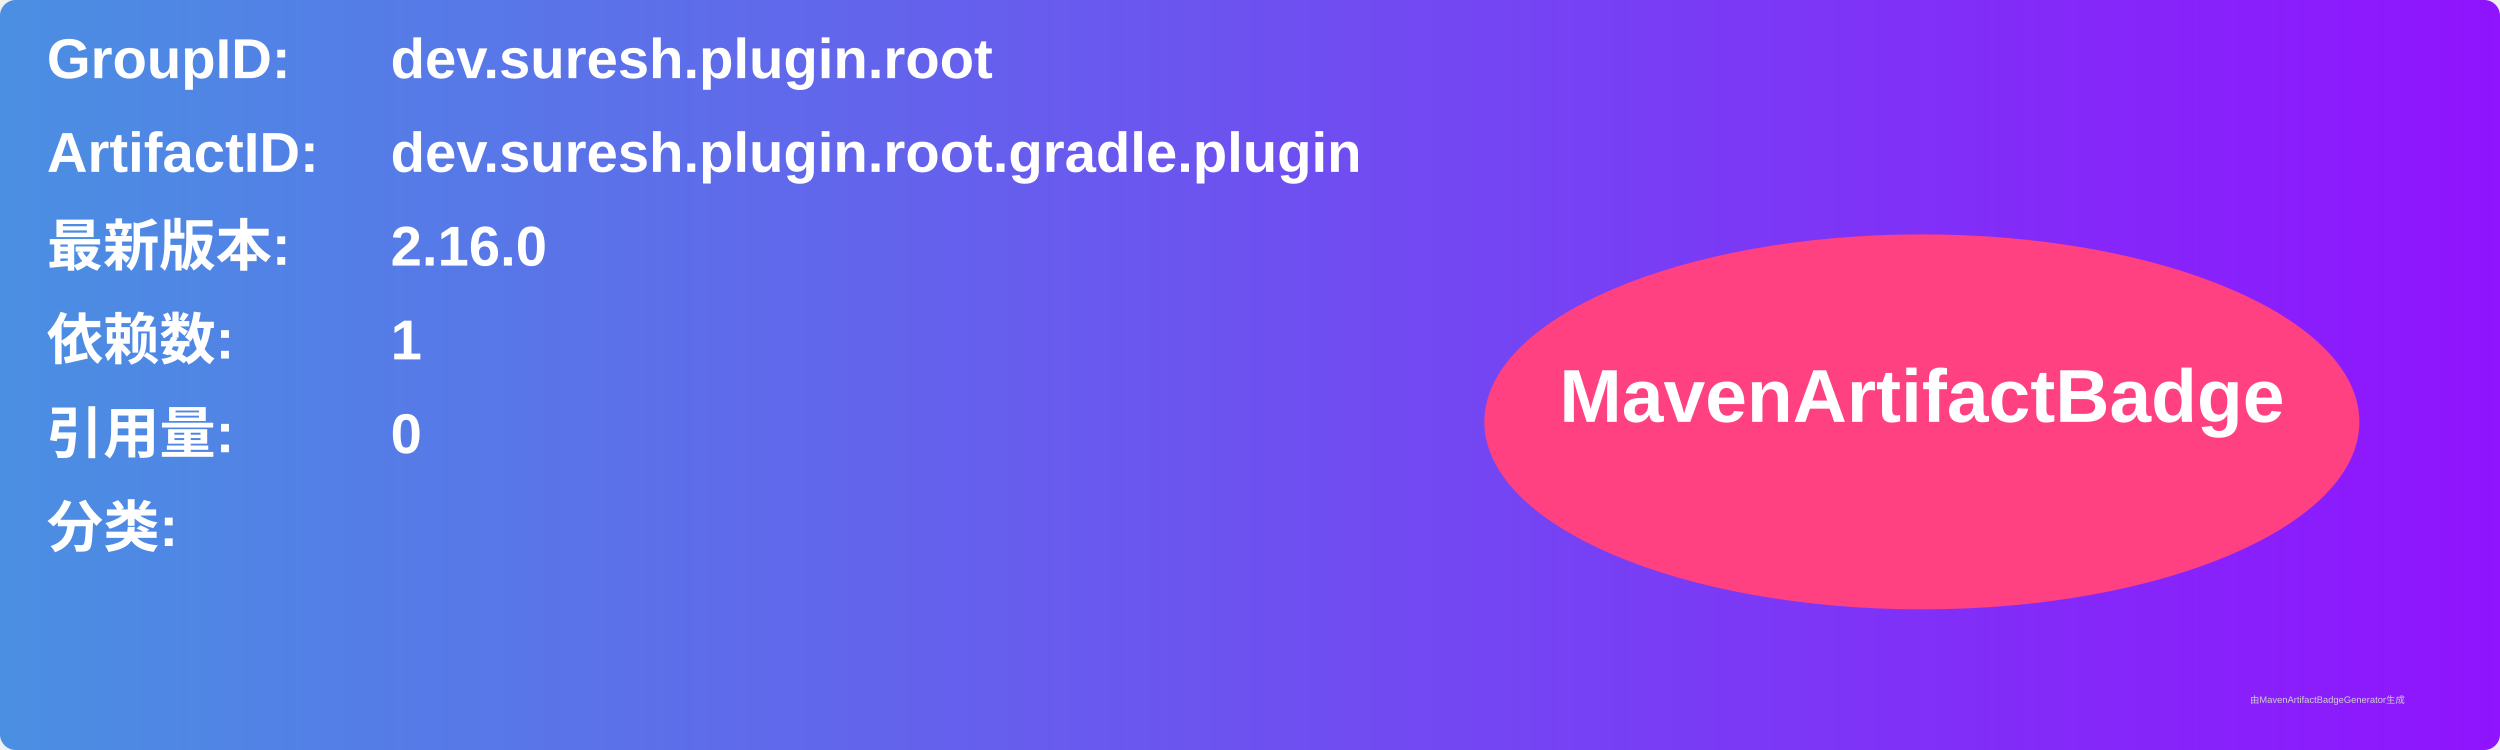
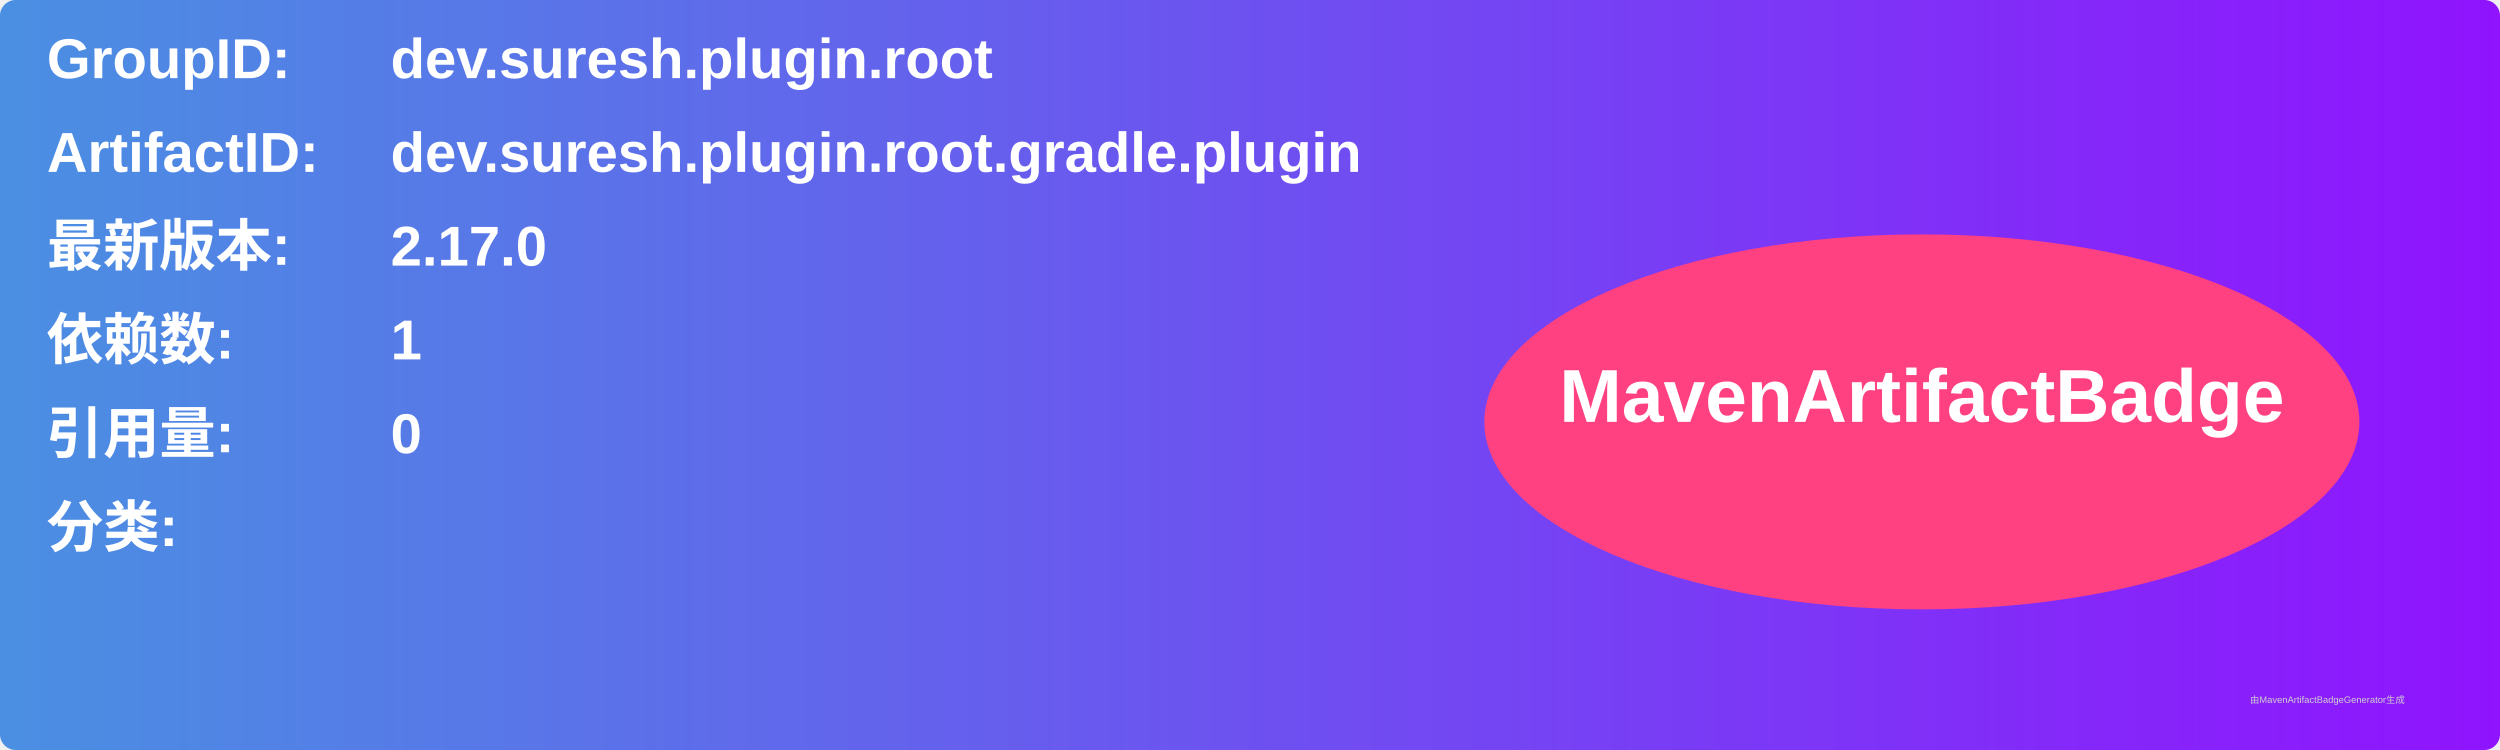
<svg xmlns="http://www.w3.org/2000/svg" width="800" height="240" viewBox="0 0 800 240">
  <linearGradient id="grad" x1="0%" y1="0%" x2="100%" y2="0%">
    <stop offset="0%" stop-color="#4a90e2" />
    <stop offset="100%" stop-color="#9013fe" />
  </linearGradient>
  <rect width="100%" height="100%" rx="5" ry="5" fill="url(#grad)" />
  <g transform="translate(15, 15)">
    <text x="0" y="10" font-family="Arial" font-size="18" fill="white" font-weight="bold" width="260">GroupID:</text>
    <text x="110" y="10" font-family="Arial" font-size="18" fill="white" font-weight="bold" width="460">dev.suresh.plugin.root</text>
    <text x="0" y="40" font-family="Arial" font-size="18" fill="white" font-weight="bold" width="260">ArtifactID:</text>
    <text x="110" y="40" font-family="Arial" font-size="18" fill="white" font-weight="bold" width="460">dev.suresh.plugin.root.gradle.plugin</text>
    <text x="0" y="70" font-family="Arial" font-size="18" fill="white" font-weight="bold">最新版本:</text>
    <text x="110" y="70" font-family="Arial" font-size="18" fill="white" font-weight="bold">
-       <tspan font-weight="bold">2.16.0</tspan>
+       <tspan font-weight="bold">2.17.0</tspan>
    </text>
    <text x="0" y="100" font-family="Arial" font-size="18" fill="white" font-weight="bold">依赖数: </text>
    <text x="110" y="100" font-family="Arial" font-size="18" fill="white">
      <tspan font-weight="bold">1</tspan>
    </text>
    <text x="0" y="130" font-family="Arial" font-size="18" fill="white" font-weight="bold">引用量: </text>
    <text x="110" y="130" font-family="Arial" font-size="18" fill="white">
      <tspan font-weight="bold">0</tspan>
    </text>
    <text x="0" y="160" font-family="Arial" font-size="18" fill="white" font-weight="bold">分类:</text>
    <text x="10" y="190" font-family="Arial" font-size="10" fill="white">
      <tspan font-weight="bold" />
    </text>
    <ellipse cx="600" cy="120" rx="140" ry="60" fill="#ff4081" />
    <text x="600" y="120" text-anchor="middle" font-family="Arial" font-size="24" fill="white" font-weight="bold">MavenArtifactBadge</text>
  </g>
  <text x="720" y="225" font-family="Arial" font-size="3" fill="#d0d0d0">由MavenArtifactBadgeGenerator生成</text>
</svg>
